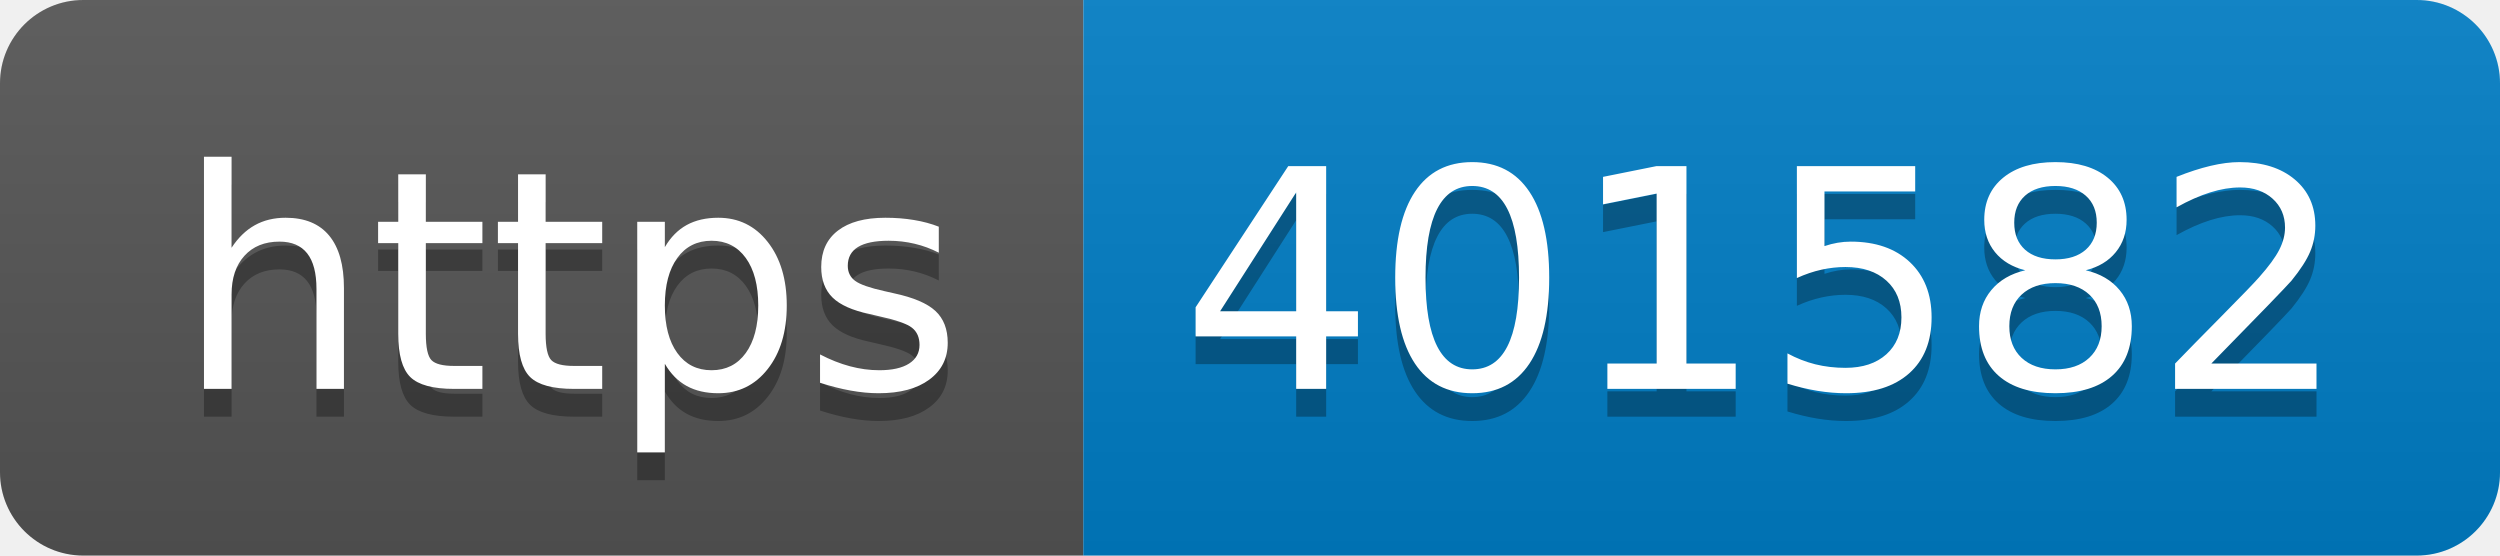
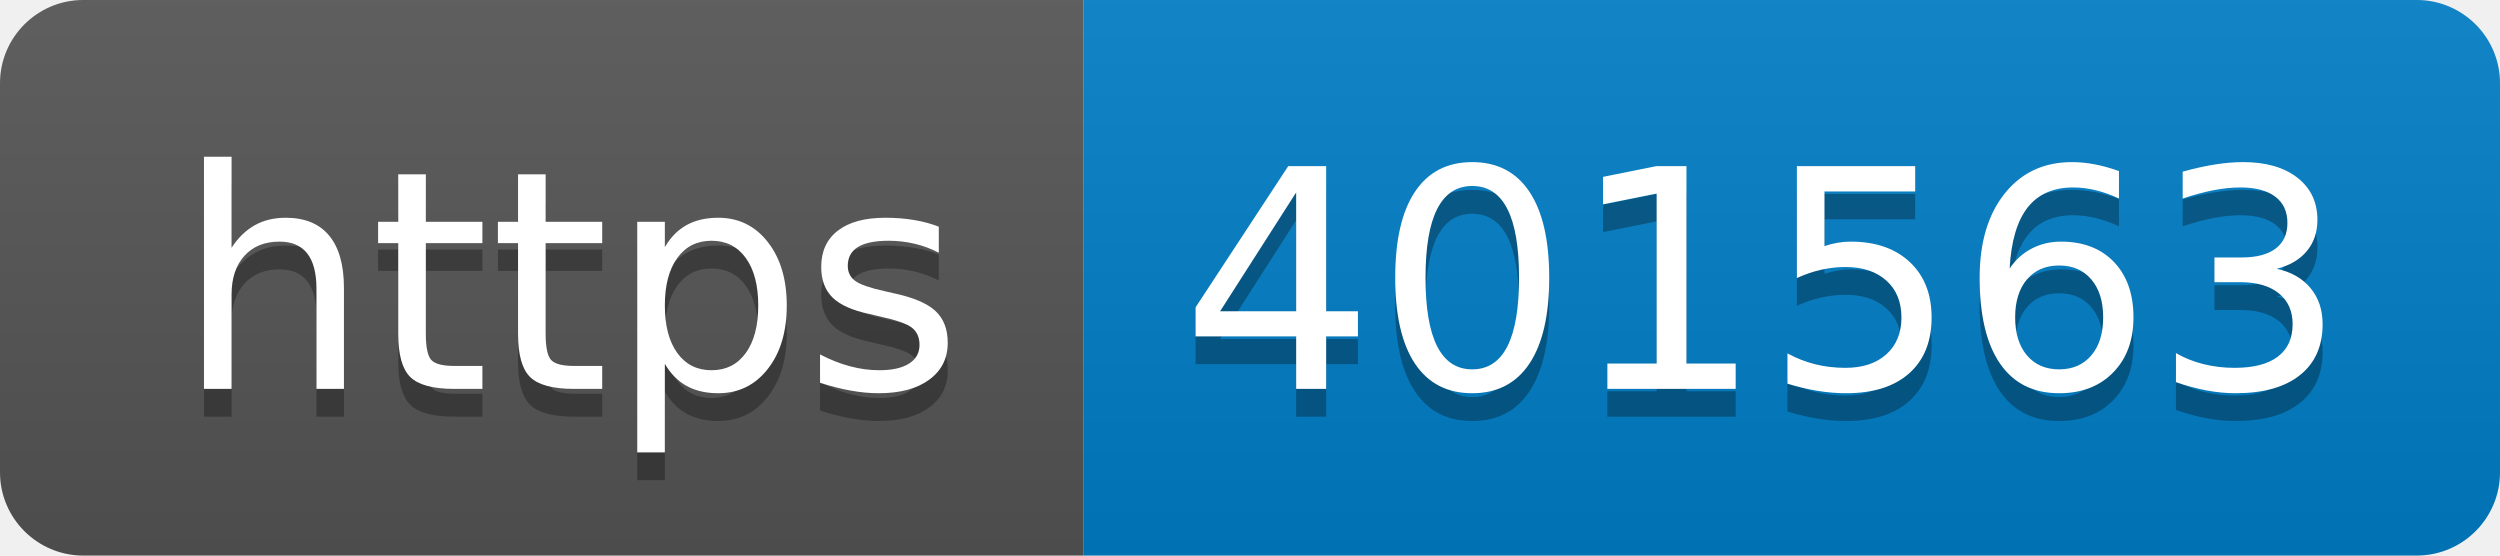
- <svg xmlns="http://www.w3.org/2000/svg" width="90" height="20" role="img" aria-label="https: 401582">
+ <svg xmlns="http://www.w3.org/2000/svg" width="90" height="20" role="img" aria-label="https: 401563">
  <linearGradient id="s" x2="0" y2="100%">
    <stop offset="0" stop-color="#bbb" stop-opacity=".1" />
    <stop offset="1" stop-opacity=".1" />
  </linearGradient>
  <clipPath id="r">
    <rect width="90" height="20" rx="3" fill="#fff" />
  </clipPath>
  <g clip-path="url(#r)">
    <rect width="39" height="20" fill="#555" />
    <rect x="39" width="51" height="20" fill="#007ec6" />
    <rect width="90" height="20" fill="url(#s)" />
  </g>
  <g fill="#fff" text-anchor="middle" font-family="Verdana,Geneva,DejaVu Sans,sans-serif" text-rendering="geometricPrecision" font-size="110">
    <text aria-hidden="true" x="205" y="150" fill="#010101" fill-opacity=".3" transform="scale(.1)" textLength="290">https</text>
    <text x="205" y="140" transform="scale(.1)" fill="#fff" textLength="290">https</text>
-     <text aria-hidden="true" x="635" y="150" fill="#010101" fill-opacity=".3" transform="scale(.1)" textLength="410">401582</text>
-     <text x="635" y="140" transform="scale(.1)" fill="#fff" textLength="410">401582</text>
+     <text aria-hidden="true" x="635" y="150" fill="#010101" fill-opacity=".3" transform="scale(.1)" textLength="410">401563</text>
+     <text x="635" y="140" transform="scale(.1)" fill="#fff" textLength="410">401563</text>
  </g>
</svg>
